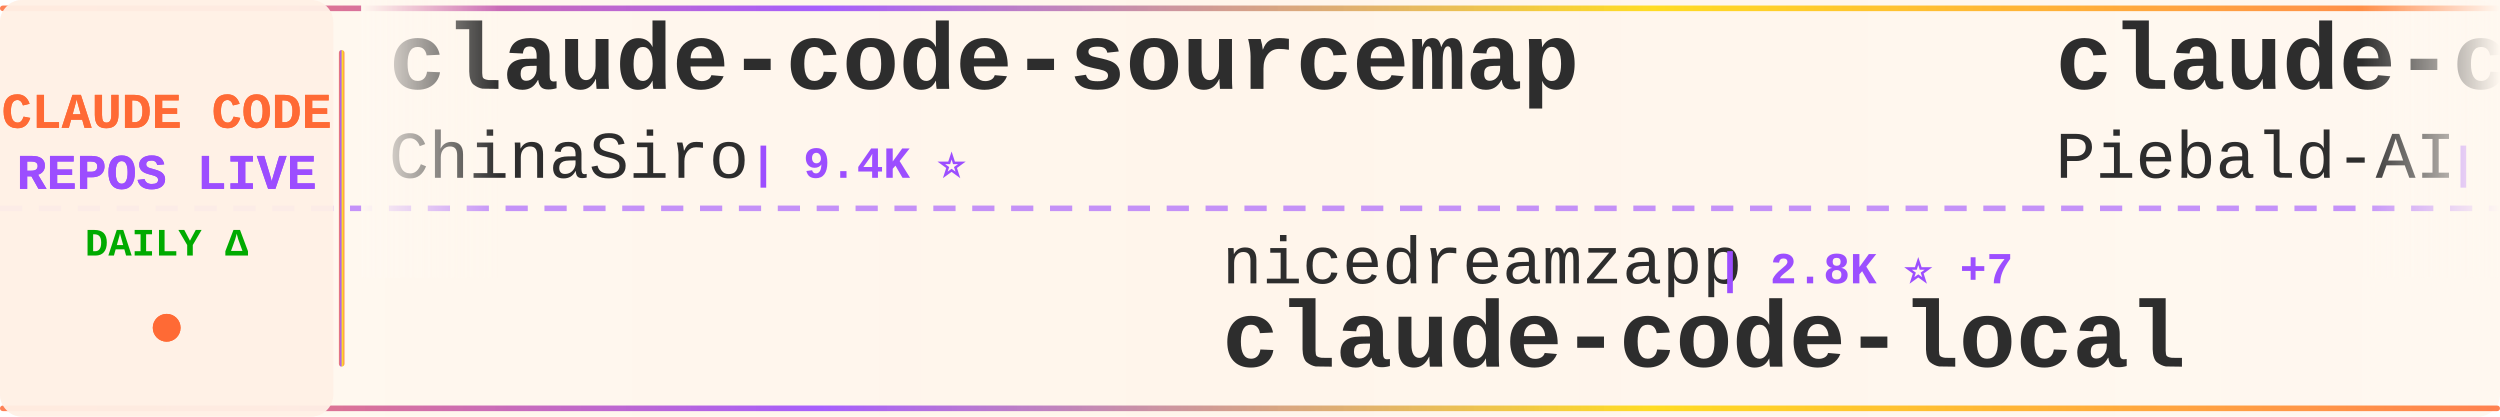
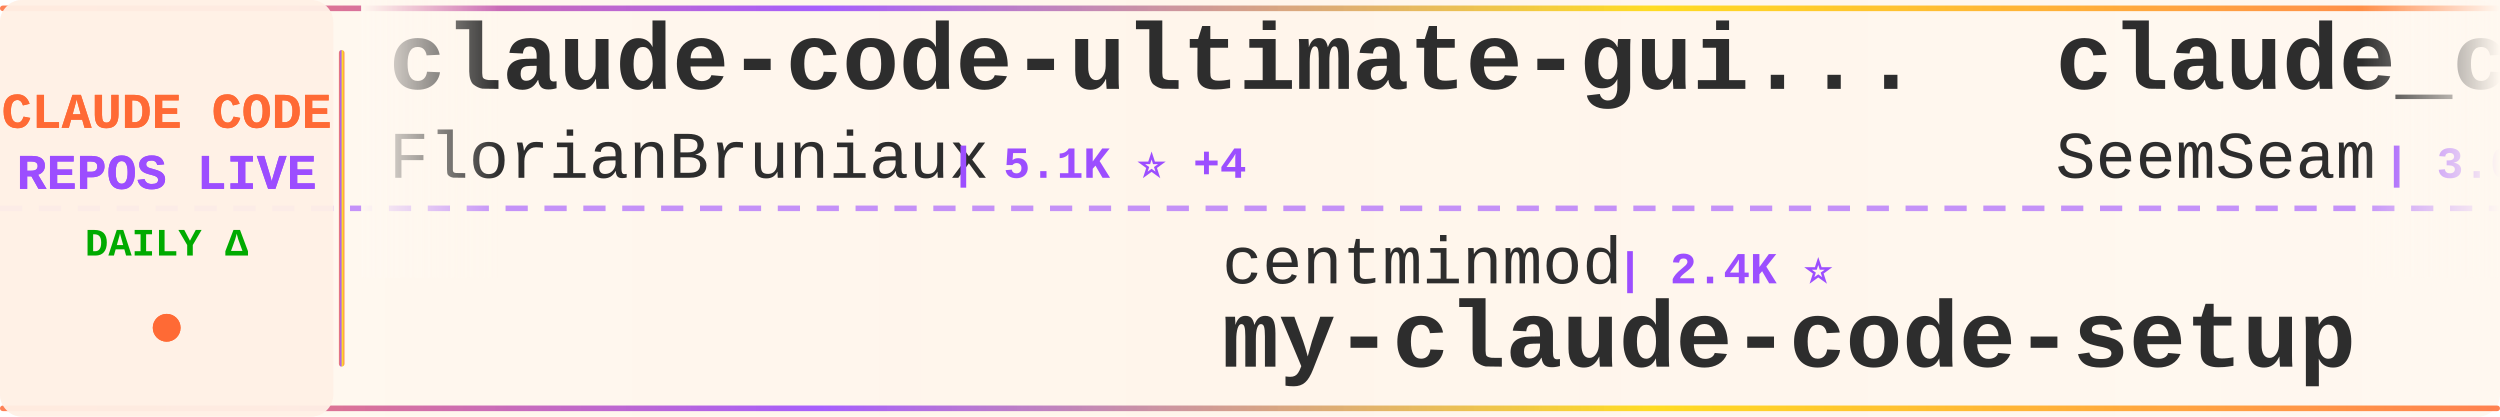
<svg xmlns="http://www.w3.org/2000/svg" width="900" height="150">
  <defs>
    <linearGradient id="tickerBg" x1="0%" y1="0%" x2="100%" y2="0%">
      <stop offset="0%" style="stop-color:#fff8f0;stop-opacity:0.98" />
      <stop offset="50%" style="stop-color:#fff5eb;stop-opacity:1" />
      <stop offset="100%" style="stop-color:#fff8f0;stop-opacity:0.98" />
    </linearGradient>
    <linearGradient id="borderGrad" x1="0%" y1="0%" x2="100%" y2="0%">
      <stop offset="0%" style="stop-color:#FF6B35;stop-opacity:0.85">
        <animate attributeName="stop-opacity" values="0.85;1;0.85" dur="2s" repeatCount="indefinite" />
      </stop>
      <stop offset="33%" style="stop-color:#9C4EFF;stop-opacity:0.9">
        <animate attributeName="stop-opacity" values="0.9;1;0.9" dur="2.2s" repeatCount="indefinite" />
      </stop>
      <stop offset="66%" style="stop-color:#FFD700;stop-opacity:0.85">
        <animate attributeName="stop-opacity" values="0.85;1;0.85" dur="1.8s" repeatCount="indefinite" />
      </stop>
      <stop offset="100%" style="stop-color:#FF6B35;stop-opacity:0.85">
        <animate attributeName="stop-opacity" values="0.85;1;0.85" dur="2s" repeatCount="indefinite" />
      </stop>
    </linearGradient>
    <filter id="textGlow">
      <feGaussianBlur stdDeviation="0.15" result="coloredBlur" />
      <feMerge>
        <feMergeNode in="coloredBlur" />
        <feMergeNode in="SourceGraphic" />
      </feMerge>
    </filter>
    <filter id="metricGlow">
      <feGaussianBlur stdDeviation="0.2" result="coloredBlur" />
      <feMerge>
        <feMergeNode in="coloredBlur" />
        <feMergeNode in="SourceGraphic" />
      </feMerge>
    </filter>
    <linearGradient id="leftFade" x1="0%" y1="0%" x2="100%" y2="0%">
      <stop offset="0%" style="stop-color:#fff8f0;stop-opacity:1" />
      <stop offset="100%" style="stop-color:#fff8f0;stop-opacity:0" />
    </linearGradient>
    <linearGradient id="rightFade" x1="0%" y1="0%" x2="100%" y2="0%">
      <stop offset="0%" style="stop-color:#fff8f0;stop-opacity:0" />
      <stop offset="100%" style="stop-color:#fff8f0;stop-opacity:1" />
    </linearGradient>
  </defs>
  <rect width="900" height="150" fill="url(#tickerBg)" rx="8" />
  <rect x="0" y="2" width="900" height="2" fill="url(#borderGrad)" rx="1" />
  <rect x="0" y="146" width="900" height="2" fill="url(#borderGrad)" rx="1" />
  <line x1="0" y1="75" x2="900" y2="75" stroke="#9C4EFF" stroke-width="2" stroke-dasharray="8 6" opacity="0.6" />
  <rect x="0" y="0" width="120" height="150" fill="#fff0e6" opacity="0.95" rx="8" />
  <text x="60" y="46" font-family="'Courier New', monospace" font-size="18" font-weight="bold" fill="#FF6B35" text-anchor="middle" filter="url(#textGlow)">
    CLAUDE CODE
  </text>
  <text x="60" y="68" font-family="'Courier New', monospace" font-size="18" font-weight="bold" fill="#9C4EFF" text-anchor="middle" filter="url(#textGlow)">
    REPOS LIVE
  </text>
  <text x="60" y="92" font-family="'Courier New', monospace" font-size="14" font-weight="bold" fill="#00aa00" text-anchor="middle">
    DAILY Δ
  </text>
  <circle cx="60" cy="118" r="5" fill="#FF6B35" filter="url(#metricGlow)">
    <animate attributeName="r" values="4;6;4" dur="1.5s" repeatCount="indefinite" />
    <animate attributeName="opacity" values="0.6;1;0.6" dur="1.5s" repeatCount="indefinite" />
  </circle>
  <rect x="122" y="18" width="2" height="114" fill="url(#borderGrad)" rx="1" />
  <clipPath id="tickerClip">
    <rect x="130" y="0" width="770" height="150" />
  </clipPath>
  <g clip-path="url(#tickerClip)">
    <g id="tickerItems">
      <animateTransform attributeName="transform" attributeType="XML" type="translate" from="0 0" to="-3000 0" dur="54s" repeatCount="indefinite" />
      <g transform="translate(0, 0)">
-         <text x="140" y="32" font-family="'Courier New', monospace" font-size="34" font-weight="bold" fill="#2d2d2d">claude-code-sourcemap</text>
-         <text x="140" y="64" font-family="'Courier New', monospace" font-size="24" font-weight="normal" fill="#2d2d2d" opacity="1.0">ChinaSiro</text>
-         <text x="270" y="64" font-family="'Courier New', monospace" font-size="16" font-weight="bold" fill="#9C4EFF"> | 9.4K ⭐</text>
+         <text x="140" y="32" font-family="'Courier New', monospace" font-size="34" font-weight="bold" fill="#2d2d2d">claude-code-ultimate-gui...</text>
+         <text x="140" y="64" font-family="'Courier New', monospace" font-size="24" font-weight="normal" fill="#2d2d2d" opacity="1.0">FlorianBruniaux</text>
+         <text x="342" y="64" font-family="'Courier New', monospace" font-size="16" font-weight="bold" fill="#9C4EFF"> | 5.1K ⭐ +4</text>
      </g>
      <g transform="translate(300, 0)">
-         <text x="140" y="102" font-family="'Courier New', monospace" font-size="24" font-weight="normal" fill="#2d2d2d" opacity="1.0">nicedreamzapp</text>
-         <text x="318" y="102" font-family="'Courier New', monospace" font-size="16" font-weight="bold" fill="#9C4EFF"> | 2.8K ⭐ +7</text>
-         <text x="140" y="132" font-family="'Courier New', monospace" font-size="34" font-weight="bold" fill="#2d2d2d">claude-code-local</text>
+         <text x="140" y="102" font-family="'Courier New', monospace" font-size="24" font-weight="normal" fill="#2d2d2d" opacity="1.0">centminmod</text>
+         <text x="282" y="102" font-family="'Courier New', monospace" font-size="16" font-weight="bold" fill="#9C4EFF"> | 2.4K ⭐</text>
+         <text x="140" y="132" font-family="'Courier New', monospace" font-size="34" font-weight="bold" fill="#2d2d2d">my-claude-code-setup</text>
      </g>
      <g transform="translate(600, 0)">
-         <text x="140" y="32" font-family="'Courier New', monospace" font-size="34" font-weight="bold" fill="#2d2d2d">claude-code-system-promp...</text>
-         <text x="140" y="64" font-family="'Courier New', monospace" font-size="24" font-weight="normal" fill="#2d2d2d" opacity="1.0">Piebald-AI</text>
-         <text x="282" y="64" font-family="'Courier New', monospace" font-size="16" font-weight="bold" fill="#9C4EFF"> | 11.1K ⭐ +5</text>
+         <text x="140" y="32" font-family="'Courier New', monospace" font-size="34" font-weight="bold" fill="#2d2d2d">claude_codex_bridge</text>
+         <text x="140" y="64" font-family="'Courier New', monospace" font-size="24" font-weight="normal" fill="#2d2d2d" opacity="1.0">SeemSeam</text>
+         <text x="258" y="64" font-family="'Courier New', monospace" font-size="16" font-weight="bold" fill="#9C4EFF"> | 3.0K ⭐ +3</text>
      </g>
      <g transform="translate(900, 0)">
-         <text x="140" y="102" font-family="'Courier New', monospace" font-size="24" font-weight="normal" fill="#2d2d2d" opacity="1.0">musistudio</text>
-         <text x="282" y="102" font-family="'Courier New', monospace" font-size="16" font-weight="bold" fill="#9C4EFF"> | 35.0K ⭐ +6</text>
-         <text x="140" y="132" font-family="'Courier New', monospace" font-size="34" font-weight="bold" fill="#2d2d2d">claude-code-router</text>
+         <text x="140" y="102" font-family="'Courier New', monospace" font-size="24" font-weight="normal" fill="#2d2d2d" opacity="1.0">luyao618</text>
+         <text x="258" y="102" font-family="'Courier New', monospace" font-size="16" font-weight="bold" fill="#9C4EFF"> | 1.5K ⭐ +4</text>
+         <text x="140" y="132" font-family="'Courier New', monospace" font-size="34" font-weight="bold" fill="#2d2d2d">Claude-Code-Source-Study</text>
      </g>
      <g transform="translate(1200, 0)">
-         <text x="140" y="32" font-family="'Courier New', monospace" font-size="34" font-weight="bold" fill="#2d2d2d">claude-code-cli</text>
-         <text x="140" y="64" font-family="'Courier New', monospace" font-size="24" font-weight="normal" fill="#2d2d2d" opacity="1.0">huangserva</text>
-         <text x="282" y="64" font-family="'Courier New', monospace" font-size="16" font-weight="bold" fill="#9C4EFF"> | 604 ⭐</text>
+         <text x="140" y="32" font-family="'Courier New', monospace" font-size="34" font-weight="bold" fill="#2d2d2d">learn-claude-code</text>
+         <text x="140" y="64" font-family="'Courier New', monospace" font-size="24" font-weight="normal" fill="#2d2d2d" opacity="1.0">shareAI-lab</text>
+         <text x="294" y="64" font-family="'Courier New', monospace" font-size="16" font-weight="bold" fill="#9C4EFF"> | 67.1K ⭐ +133</text>
      </g>
      <g transform="translate(1500, 0)">
-         <text x="140" y="102" font-family="'Courier New', monospace" font-size="24" font-weight="normal" fill="#2d2d2d" opacity="1.0">anthropics</text>
-         <text x="282" y="102" font-family="'Courier New', monospace" font-size="16" font-weight="bold" fill="#9C4EFF"> | 8.0K ⭐ +1</text>
-         <text x="140" y="132" font-family="'Courier New', monospace" font-size="34" font-weight="bold" fill="#2d2d2d">claude-code-action</text>
+         <text x="140" y="102" font-family="'Courier New', monospace" font-size="24" font-weight="normal" fill="#2d2d2d" opacity="1.0">edmund-io</text>
+         <text x="270" y="102" font-family="'Courier New', monospace" font-size="16" font-weight="bold" fill="#9C4EFF"> | 1.5K ⭐</text>
+         <text x="140" y="132" font-family="'Courier New', monospace" font-size="34" font-weight="bold" fill="#2d2d2d">edmunds-claude-code</text>
      </g>
      <g transform="translate(1800, 0)">
-         <text x="140" y="32" font-family="'Courier New', monospace" font-size="34" font-weight="bold" fill="#2d2d2d">claude-code</text>
-         <text x="140" y="64" font-family="'Courier New', monospace" font-size="24" font-weight="normal" fill="#2d2d2d" opacity="1.0">VineeTagarwaL-code</text>
-         <text x="378" y="64" font-family="'Courier New', monospace" font-size="16" font-weight="bold" fill="#9C4EFF"> | 276 ⭐</text>
+         <text x="140" y="32" font-family="'Courier New', monospace" font-size="34" font-weight="bold" fill="#2d2d2d">claude-code-sourcemap</text>
+         <text x="140" y="64" font-family="'Courier New', monospace" font-size="24" font-weight="normal" fill="#2d2d2d" opacity="1.0">Hyper66666</text>
+         <text x="282" y="64" font-family="'Courier New', monospace" font-size="16" font-weight="bold" fill="#9C4EFF"> | 215 ⭐</text>
      </g>
      <g transform="translate(2100, 0)">
-         <text x="140" y="102" font-family="'Courier New', monospace" font-size="24" font-weight="normal" fill="#2d2d2d" opacity="1.0">AprilNEA</text>
-         <text x="258" y="102" font-family="'Courier New', monospace" font-size="16" font-weight="bold" fill="#9C4EFF"> | 387 ⭐</text>
-         <text x="140" y="132" font-family="'Courier New', monospace" font-size="34" font-weight="bold" fill="#2d2d2d">claude-code-source</text>
+         <text x="140" y="102" font-family="'Courier New', monospace" font-size="24" font-weight="normal" fill="#2d2d2d" opacity="1.0">Donchitos</text>
+         <text x="270" y="102" font-family="'Courier New', monospace" font-size="16" font-weight="bold" fill="#9C4EFF"> | 21.8K ⭐ +29</text>
+         <text x="140" y="132" font-family="'Courier New', monospace" font-size="34" font-weight="bold" fill="#2d2d2d">Claude-Code-Game-Studios</text>
      </g>
      <g transform="translate(2400, 0)">
-         <text x="140" y="32" font-family="'Courier New', monospace" font-size="34" font-weight="bold" fill="#2d2d2d">claude-code-pm-course</text>
-         <text x="140" y="64" font-family="'Courier New', monospace" font-size="24" font-weight="normal" fill="#2d2d2d" opacity="1.0">carlvellotti</text>
-         <text x="306" y="64" font-family="'Courier New', monospace" font-size="16" font-weight="bold" fill="#9C4EFF"> | 2.1K ⭐</text>
+         <text x="140" y="32" font-family="'Courier New', monospace" font-size="34" font-weight="bold" fill="#2d2d2d">claude-code-guide</text>
+         <text x="140" y="64" font-family="'Courier New', monospace" font-size="24" font-weight="normal" fill="#2d2d2d" opacity="1.0">zebbern</text>
+         <text x="246" y="64" font-family="'Courier New', monospace" font-size="16" font-weight="bold" fill="#9C4EFF"> | 4.3K ⭐ +1</text>
      </g>
      <g transform="translate(2700, 0)">
-         <text x="140" y="102" font-family="'Courier New', monospace" font-size="24" font-weight="normal" fill="#2d2d2d" opacity="1.0">SeemSeam</text>
-         <text x="258" y="102" font-family="'Courier New', monospace" font-size="16" font-weight="bold" fill="#9C4EFF"> | 3.0K ⭐ +1</text>
-         <text x="140" y="132" font-family="'Courier New', monospace" font-size="34" font-weight="bold" fill="#2d2d2d">claude_codex_bridge</text>
+         <text x="140" y="102" font-family="'Courier New', monospace" font-size="24" font-weight="normal" fill="#2d2d2d" opacity="1.0">liuup</text>
+         <text x="222" y="102" font-family="'Courier New', monospace" font-size="16" font-weight="bold" fill="#9C4EFF"> | 3.2K ⭐ +7</text>
+         <text x="140" y="132" font-family="'Courier New', monospace" font-size="34" font-weight="bold" fill="#2d2d2d">claude-code-analysis</text>
      </g>
      <g transform="translate(3000, 0)">
-         <text x="140" y="32" font-family="'Courier New', monospace" font-size="34" font-weight="bold" fill="#2d2d2d">claude-code-sourcemap</text>
-         <text x="140" y="64" font-family="'Courier New', monospace" font-size="24" font-weight="normal" fill="#2d2d2d" opacity="1.0">ChinaSiro</text>
-         <text x="270" y="64" font-family="'Courier New', monospace" font-size="16" font-weight="bold" fill="#9C4EFF"> | 9.4K ⭐</text>
+         <text x="140" y="32" font-family="'Courier New', monospace" font-size="34" font-weight="bold" fill="#2d2d2d">claude-code-ultimate-gui...</text>
+         <text x="140" y="64" font-family="'Courier New', monospace" font-size="24" font-weight="normal" fill="#2d2d2d" opacity="1.0">FlorianBruniaux</text>
+         <text x="342" y="64" font-family="'Courier New', monospace" font-size="16" font-weight="bold" fill="#9C4EFF"> | 5.1K ⭐ +4</text>
      </g>
      <g transform="translate(3300, 0)">
-         <text x="140" y="102" font-family="'Courier New', monospace" font-size="24" font-weight="normal" fill="#2d2d2d" opacity="1.0">nicedreamzapp</text>
-         <text x="318" y="102" font-family="'Courier New', monospace" font-size="16" font-weight="bold" fill="#9C4EFF"> | 2.8K ⭐ +7</text>
-         <text x="140" y="132" font-family="'Courier New', monospace" font-size="34" font-weight="bold" fill="#2d2d2d">claude-code-local</text>
+         <text x="140" y="102" font-family="'Courier New', monospace" font-size="24" font-weight="normal" fill="#2d2d2d" opacity="1.0">centminmod</text>
+         <text x="282" y="102" font-family="'Courier New', monospace" font-size="16" font-weight="bold" fill="#9C4EFF"> | 2.4K ⭐</text>
+         <text x="140" y="132" font-family="'Courier New', monospace" font-size="34" font-weight="bold" fill="#2d2d2d">my-claude-code-setup</text>
      </g>
      <g transform="translate(3600, 0)">
-         <text x="140" y="32" font-family="'Courier New', monospace" font-size="34" font-weight="bold" fill="#2d2d2d">claude-code-system-promp...</text>
-         <text x="140" y="64" font-family="'Courier New', monospace" font-size="24" font-weight="normal" fill="#2d2d2d" opacity="1.0">Piebald-AI</text>
-         <text x="282" y="64" font-family="'Courier New', monospace" font-size="16" font-weight="bold" fill="#9C4EFF"> | 11.1K ⭐ +5</text>
+         <text x="140" y="32" font-family="'Courier New', monospace" font-size="34" font-weight="bold" fill="#2d2d2d">claude_codex_bridge</text>
+         <text x="140" y="64" font-family="'Courier New', monospace" font-size="24" font-weight="normal" fill="#2d2d2d" opacity="1.0">SeemSeam</text>
+         <text x="258" y="64" font-family="'Courier New', monospace" font-size="16" font-weight="bold" fill="#9C4EFF"> | 3.0K ⭐ +3</text>
      </g>
      <g transform="translate(3900, 0)">
-         <text x="140" y="102" font-family="'Courier New', monospace" font-size="24" font-weight="normal" fill="#2d2d2d" opacity="1.0">musistudio</text>
-         <text x="282" y="102" font-family="'Courier New', monospace" font-size="16" font-weight="bold" fill="#9C4EFF"> | 35.0K ⭐ +6</text>
-         <text x="140" y="132" font-family="'Courier New', monospace" font-size="34" font-weight="bold" fill="#2d2d2d">claude-code-router</text>
+         <text x="140" y="102" font-family="'Courier New', monospace" font-size="24" font-weight="normal" fill="#2d2d2d" opacity="1.0">luyao618</text>
+         <text x="258" y="102" font-family="'Courier New', monospace" font-size="16" font-weight="bold" fill="#9C4EFF"> | 1.5K ⭐ +4</text>
+         <text x="140" y="132" font-family="'Courier New', monospace" font-size="34" font-weight="bold" fill="#2d2d2d">Claude-Code-Source-Study</text>
      </g>
    </g>
  </g>
  <rect x="130" y="0" width="50" height="100" fill="url(#leftFade)" />
  <rect x="850" y="0" width="50" height="100" fill="url(#rightFade)" />
</svg>
